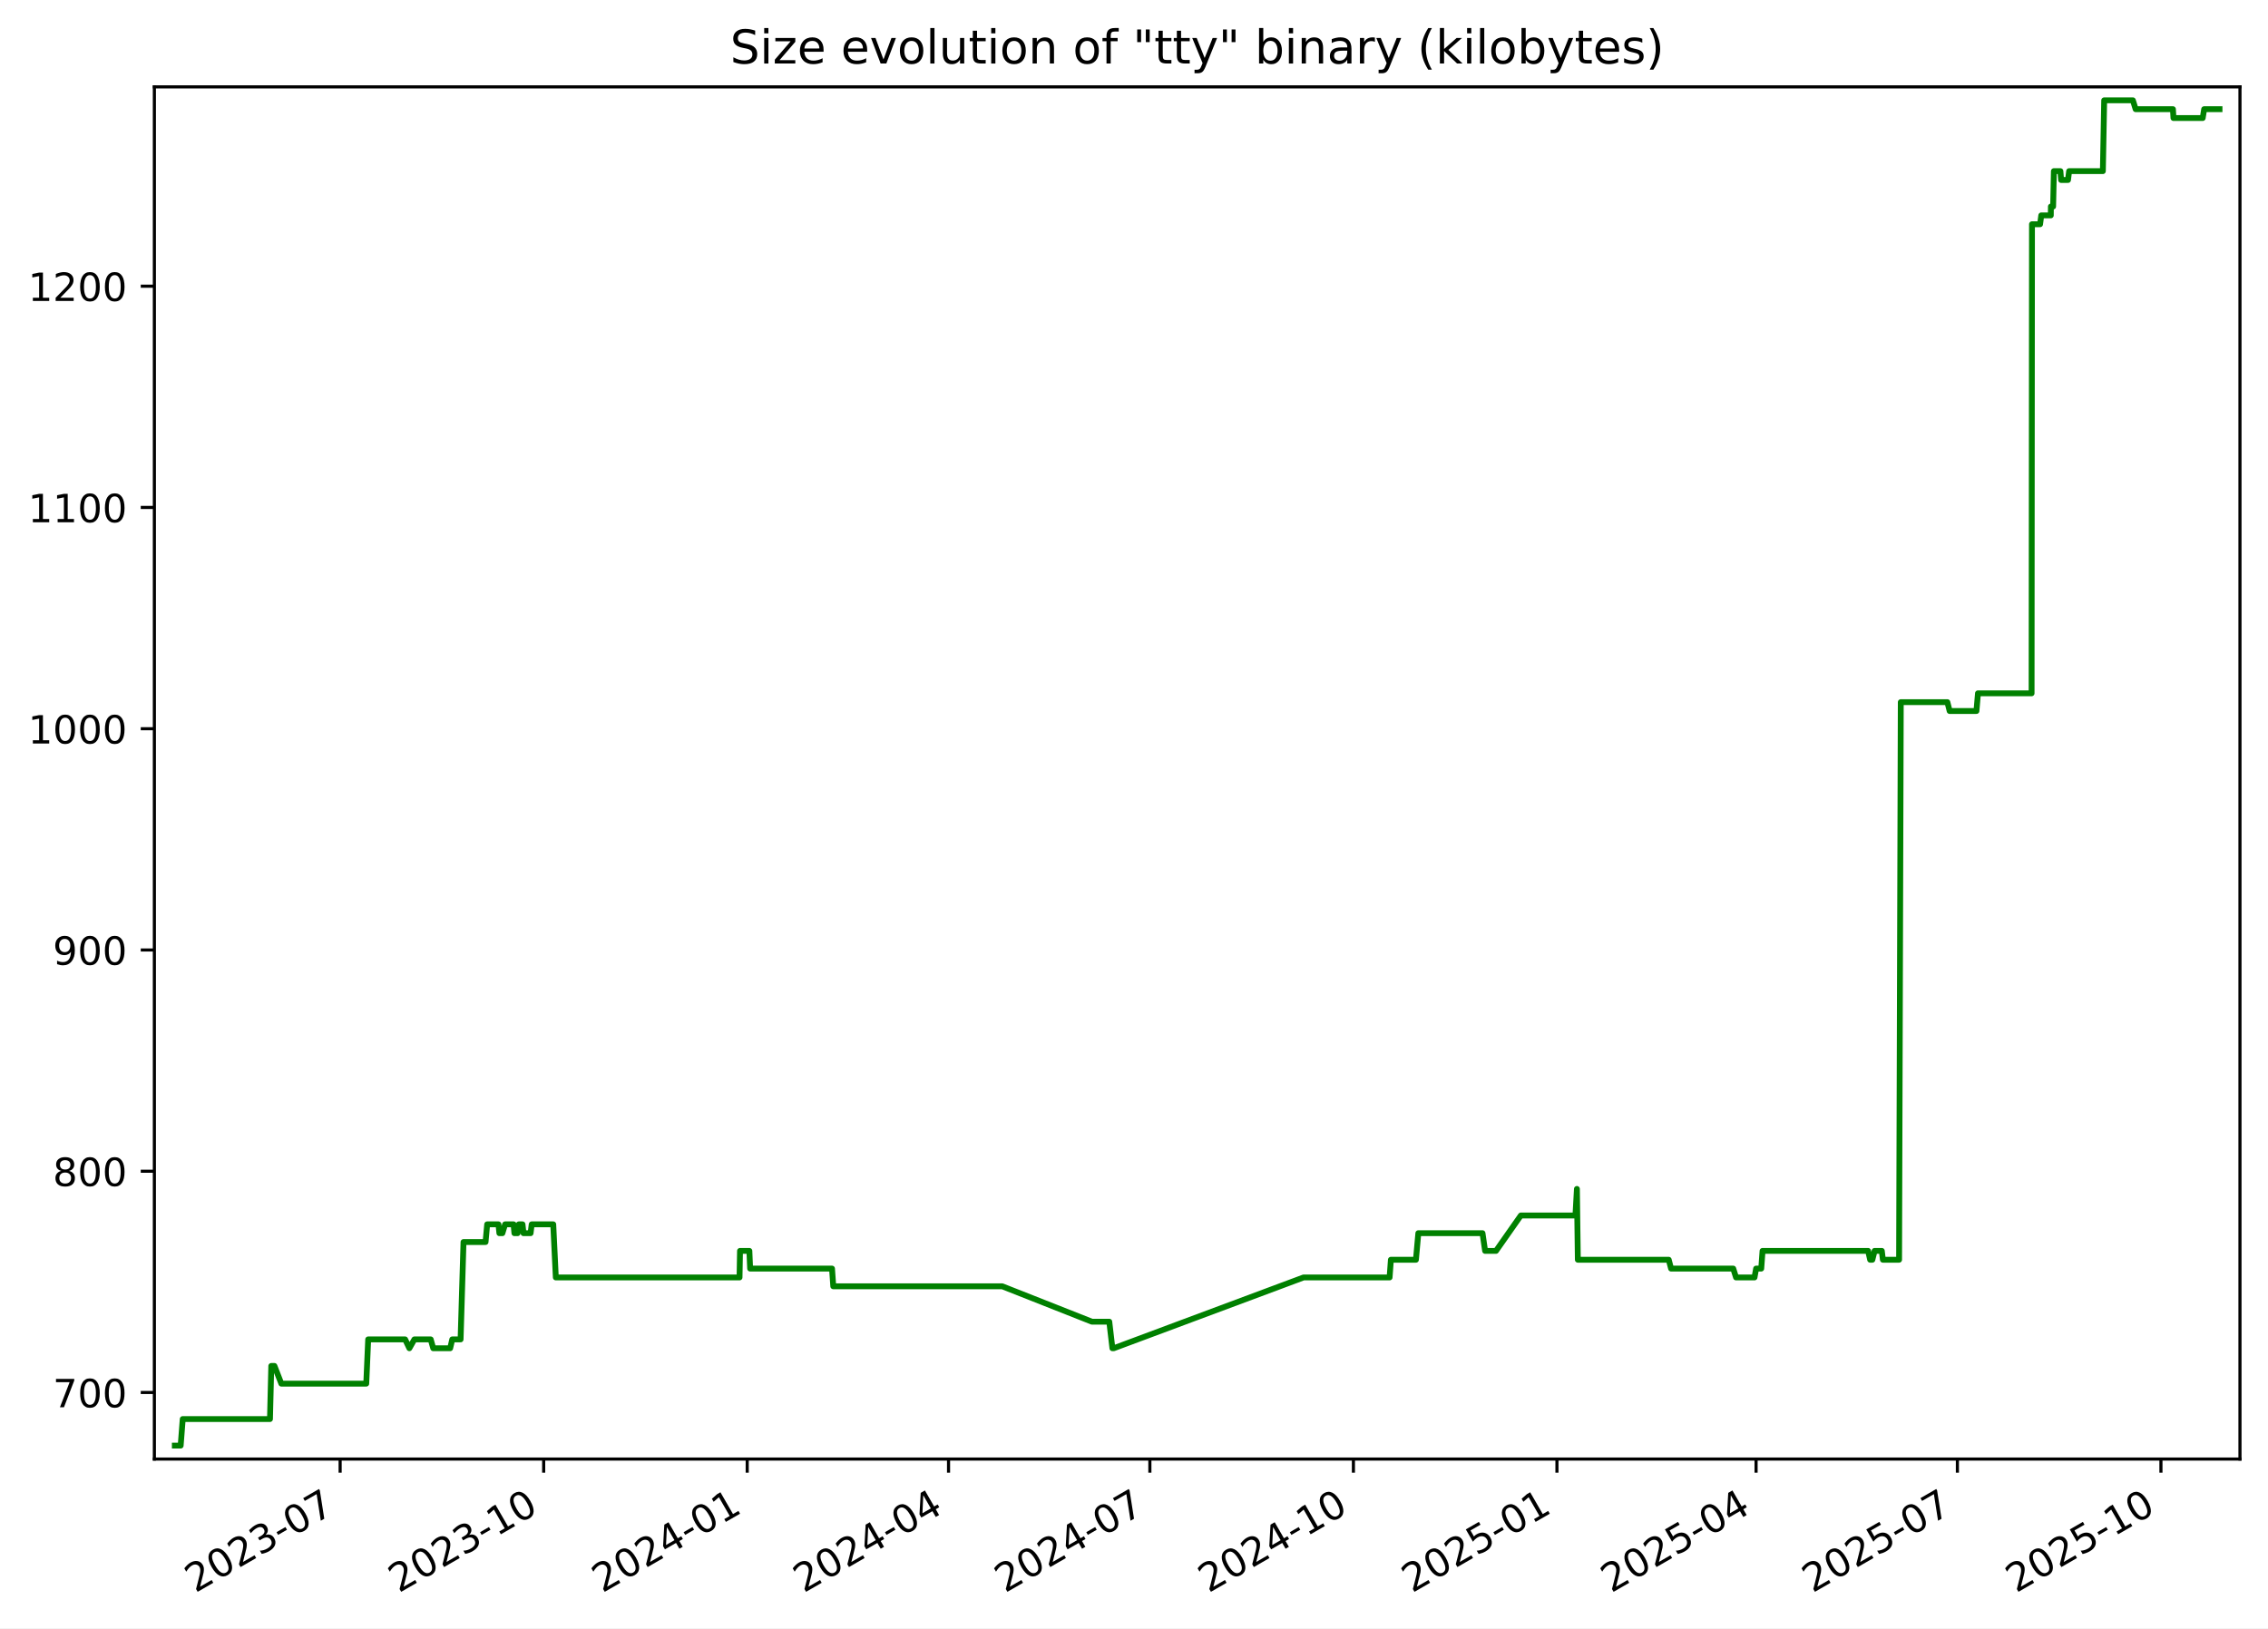
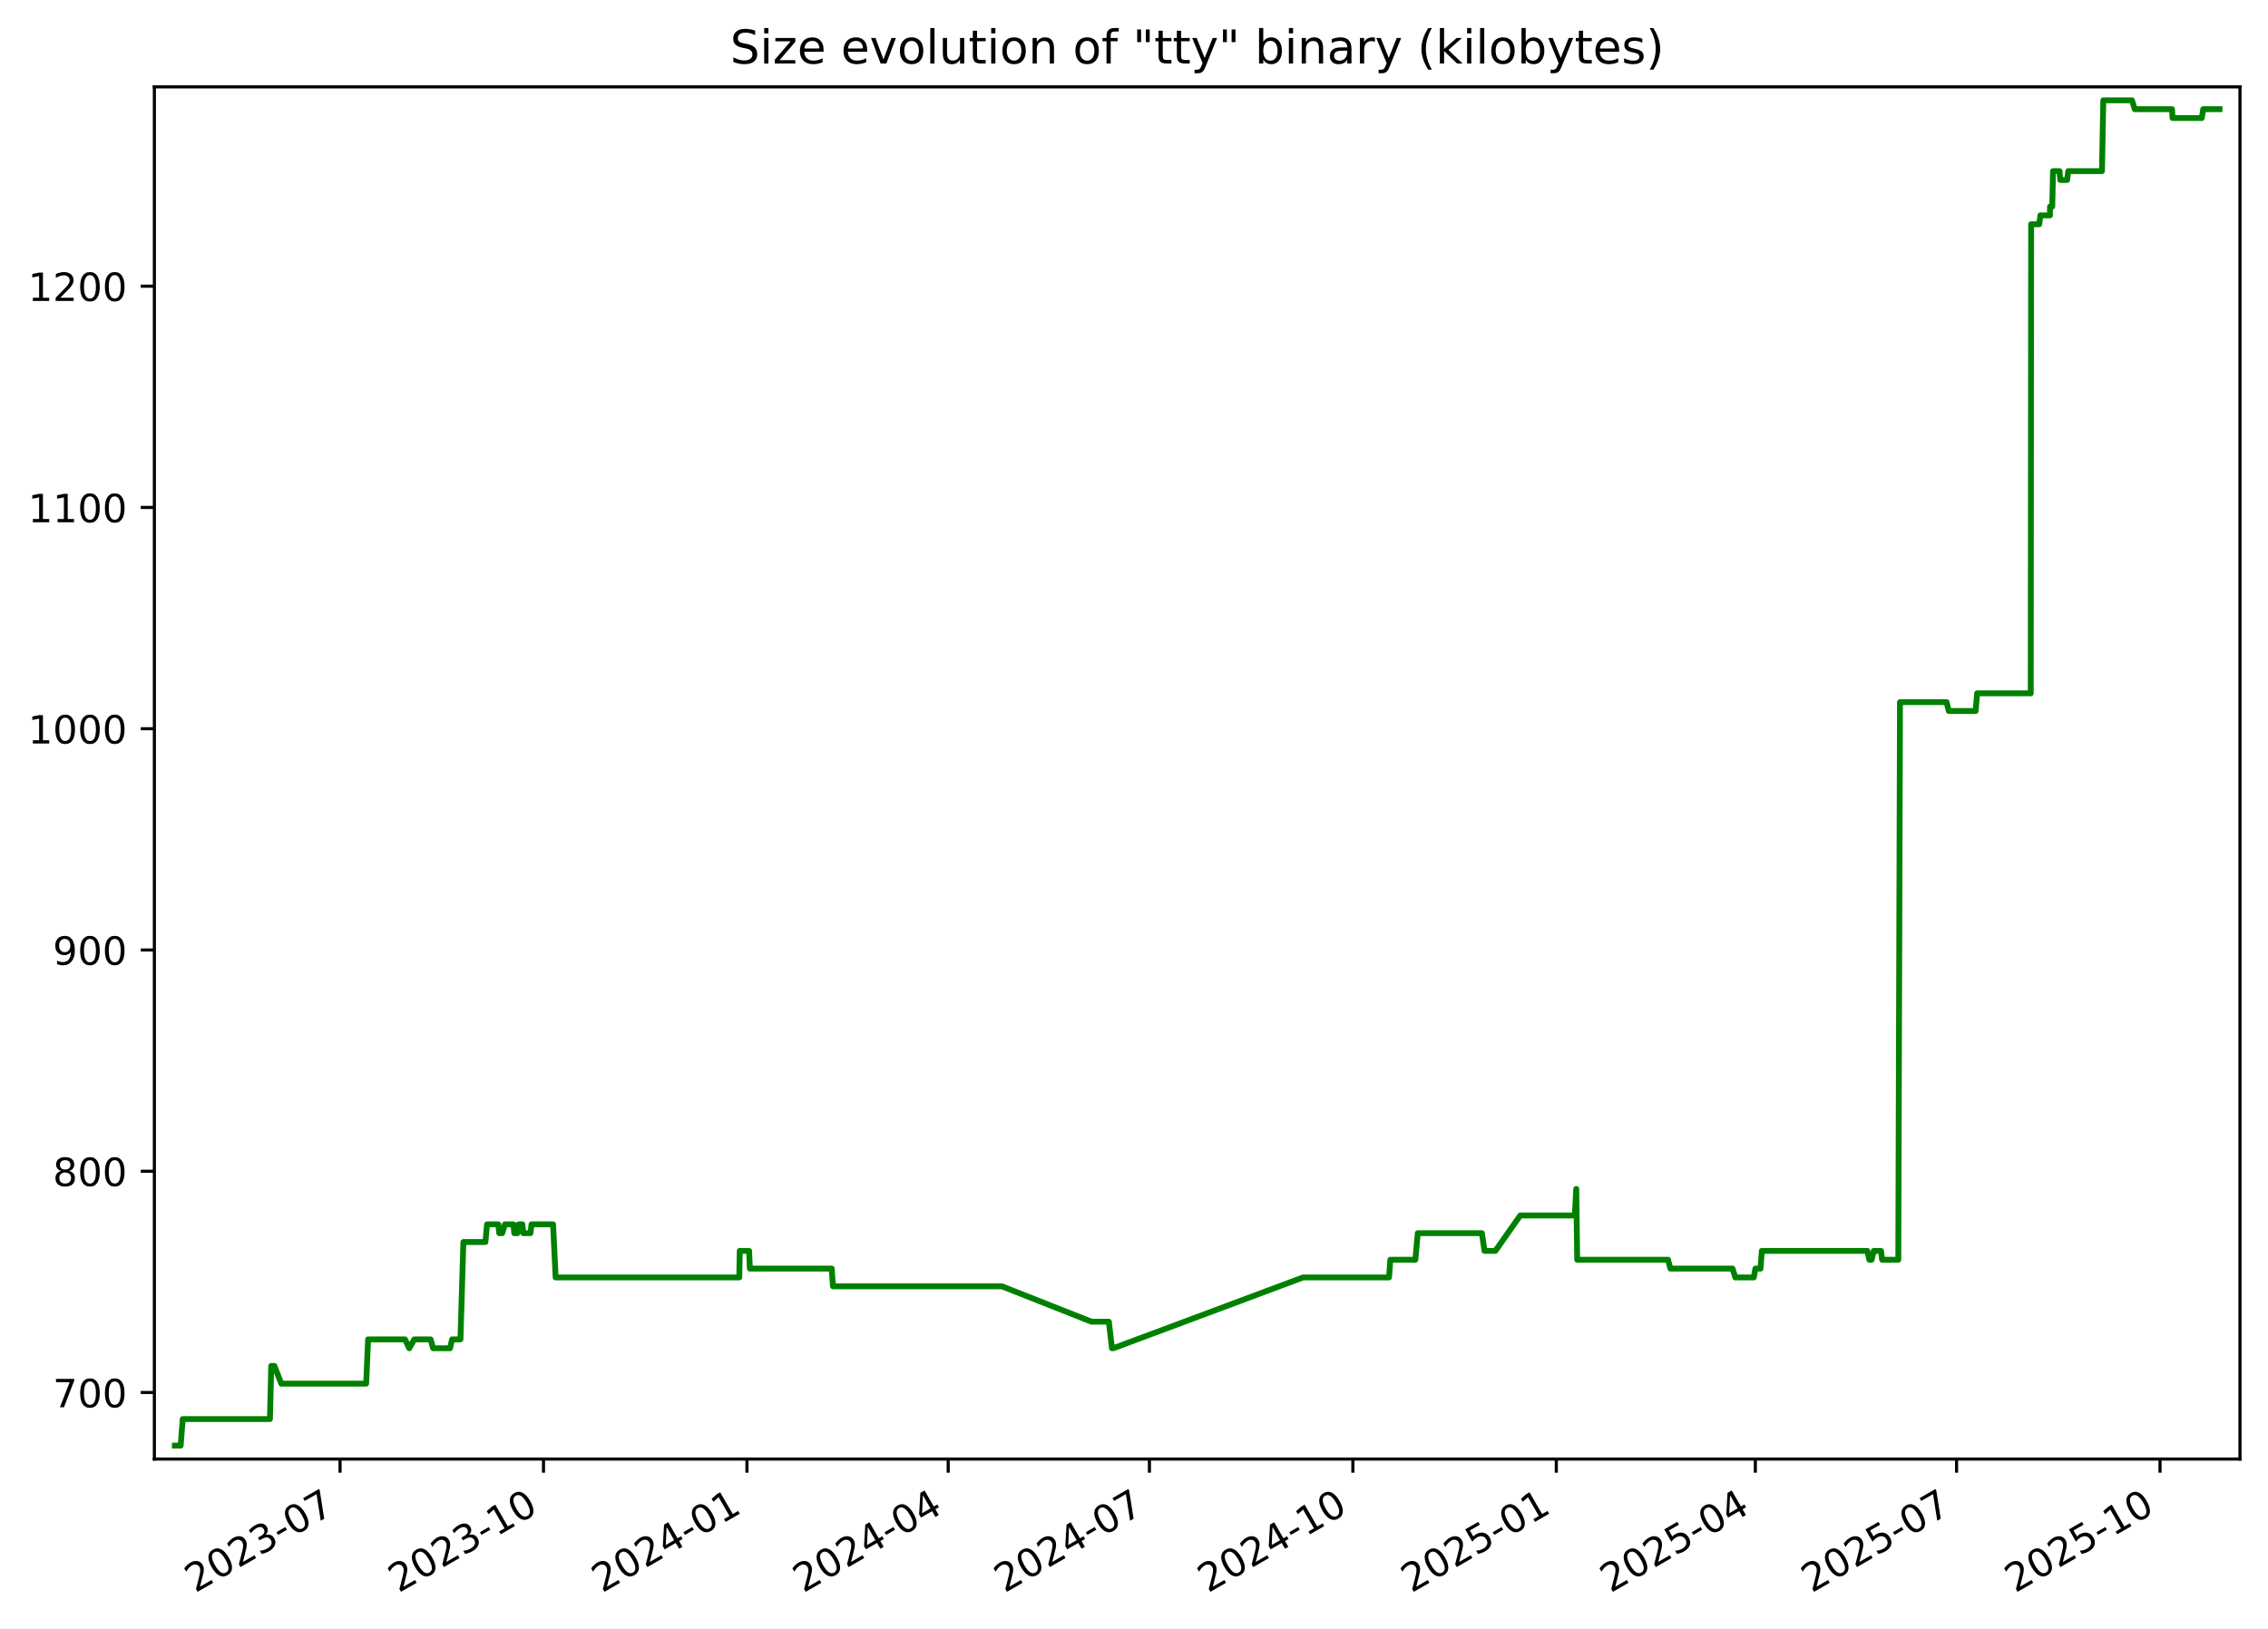
<svg xmlns="http://www.w3.org/2000/svg" xmlns:xlink="http://www.w3.org/1999/xlink" width="582.53pt" height="418.303pt" viewBox="0 0 582.53 418.303" version="1.1">
  <defs>
    <style type="text/css">*{stroke-linejoin: round; stroke-linecap: butt}</style>
  </defs>
  <g id="figure_1">
    <g id="patch_1">
      <path d="M -0 418.303  L 582.53 418.303  L 582.53 0  L -0 0  z " style="fill: #ffffff" />
    </g>
    <g id="axes_1">
      <g id="patch_2">
        <path d="M 39.65 374.83  L 575.33 374.83  L 575.33 22.318  L 39.65 22.318  z " style="fill: #ffffff" />
      </g>
      <g id="matplotlib.axis_1">
        <g id="xtick_1">
          <g id="line2d_1">
            <defs>
-               <path id="mde016111ce" d="M 0 0  L 0 3.5  " style="stroke: #000000; stroke-width: 0.8" />
+               <path id="md9041d4bd1" d="M 0 0  L 0 3.5  " style="stroke: #000000; stroke-width: 0.8" />
            </defs>
            <g>
-               <use xlink:href="#mde016111ce" x="87.362" y="374.83" style="stroke: #000000; stroke-width: 0.8" />
+               <use xlink:href="#md9041d4bd1" x="87.342" y="374.83" style="stroke: #000000; stroke-width: 0.8" />
            </g>
          </g>
          <g id="text_1">
-             <g transform="translate(50.13691 409.302) rotate(-30) scale(0.1 -0.1)">
+             <g transform="translate(50.11741 409.302) rotate(-30) scale(0.1 -0.1)">
              <defs>
                <path id="DejaVuSans-32" d="M 1228 531  L 3431 531  L 3431 0  L 469 0  L 469 531  Q 828 903 1448 1529  Q 2069 2156 2228 2338  Q 2531 2678 2651 2914  Q 2772 3150 2772 3378  Q 2772 3750 2511 3984  Q 2250 4219 1831 4219  Q 1534 4219 1204 4116  Q 875 4013 500 3803  L 500 4441  Q 881 4594 1212 4672  Q 1544 4750 1819 4750  Q 2544 4750 2975 4387  Q 3406 4025 3406 3419  Q 3406 3131 3298 2873  Q 3191 2616 2906 2266  Q 2828 2175 2409 1742  Q 1991 1309 1228 531  z " transform="scale(0.015625)" />
                <path id="DejaVuSans-30" d="M 2034 4250  Q 1547 4250 1301 3770  Q 1056 3291 1056 2328  Q 1056 1369 1301 889  Q 1547 409 2034 409  Q 2525 409 2770 889  Q 3016 1369 3016 2328  Q 3016 3291 2770 3770  Q 2525 4250 2034 4250  z M 2034 4750  Q 2819 4750 3233 4129  Q 3647 3509 3647 2328  Q 3647 1150 3233 529  Q 2819 -91 2034 -91  Q 1250 -91 836 529  Q 422 1150 422 2328  Q 422 3509 836 4129  Q 1250 4750 2034 4750  z " transform="scale(0.015625)" />
                <path id="DejaVuSans-33" d="M 2597 2516  Q 3050 2419 3304 2112  Q 3559 1806 3559 1356  Q 3559 666 3084 287  Q 2609 -91 1734 -91  Q 1441 -91 1130 -33  Q 819 25 488 141  L 488 750  Q 750 597 1062 519  Q 1375 441 1716 441  Q 2309 441 2620 675  Q 2931 909 2931 1356  Q 2931 1769 2642 2001  Q 2353 2234 1838 2234  L 1294 2234  L 1294 2753  L 1863 2753  Q 2328 2753 2575 2939  Q 2822 3125 2822 3475  Q 2822 3834 2567 4026  Q 2313 4219 1838 4219  Q 1578 4219 1281 4162  Q 984 4106 628 3988  L 628 4550  Q 988 4650 1302 4700  Q 1616 4750 1894 4750  Q 2613 4750 3031 4423  Q 3450 4097 3450 3541  Q 3450 3153 3228 2886  Q 3006 2619 2597 2516  z " transform="scale(0.015625)" />
                <path id="DejaVuSans-2d" d="M 313 2009  L 1997 2009  L 1997 1497  L 313 1497  L 313 2009  z " transform="scale(0.015625)" />
                <path id="DejaVuSans-37" d="M 525 4666  L 3525 4666  L 3525 4397  L 1831 0  L 1172 0  L 2766 4134  L 525 4134  L 525 4666  z " transform="scale(0.015625)" />
              </defs>
              <use xlink:href="#DejaVuSans-32" />
              <use xlink:href="#DejaVuSans-30" x="63.623" />
              <use xlink:href="#DejaVuSans-32" x="127.246" />
              <use xlink:href="#DejaVuSans-33" x="190.869" />
              <use xlink:href="#DejaVuSans-2d" x="254.492" />
              <use xlink:href="#DejaVuSans-30" x="290.576" />
              <use xlink:href="#DejaVuSans-37" x="354.199" />
            </g>
          </g>
        </g>
        <g id="xtick_2">
          <g id="line2d_2">
            <g>
-               <use xlink:href="#mde016111ce" x="139.641" y="374.83" style="stroke: #000000; stroke-width: 0.8" />
+               <use xlink:href="#md9041d4bd1" x="139.597" y="374.83" style="stroke: #000000; stroke-width: 0.8" />
            </g>
          </g>
          <g id="text_2">
-             <g transform="translate(102.4159 409.302) rotate(-30) scale(0.1 -0.1)">
+             <g transform="translate(102.3724 409.302) rotate(-30) scale(0.1 -0.1)">
              <defs>
                <path id="DejaVuSans-31" d="M 794 531  L 1825 531  L 1825 4091  L 703 3866  L 703 4441  L 1819 4666  L 2450 4666  L 2450 531  L 3481 531  L 3481 0  L 794 0  L 794 531  z " transform="scale(0.015625)" />
              </defs>
              <use xlink:href="#DejaVuSans-32" />
              <use xlink:href="#DejaVuSans-30" x="63.623" />
              <use xlink:href="#DejaVuSans-32" x="127.246" />
              <use xlink:href="#DejaVuSans-33" x="190.869" />
              <use xlink:href="#DejaVuSans-2d" x="254.492" />
              <use xlink:href="#DejaVuSans-31" x="290.576" />
              <use xlink:href="#DejaVuSans-30" x="354.199" />
            </g>
          </g>
        </g>
        <g id="xtick_3">
          <g id="line2d_3">
            <g>
-               <use xlink:href="#mde016111ce" x="191.92" y="374.83" style="stroke: #000000; stroke-width: 0.8" />
+               <use xlink:href="#md9041d4bd1" x="191.852" y="374.83" style="stroke: #000000; stroke-width: 0.8" />
            </g>
          </g>
          <g id="text_3">
-             <g transform="translate(154.6949 409.302) rotate(-30) scale(0.1 -0.1)">
+             <g transform="translate(154.6274 409.302) rotate(-30) scale(0.1 -0.1)">
              <defs>
                <path id="DejaVuSans-34" d="M 2419 4116  L 825 1625  L 2419 1625  L 2419 4116  z M 2253 4666  L 3047 4666  L 3047 1625  L 3713 1625  L 3713 1100  L 3047 1100  L 3047 0  L 2419 0  L 2419 1100  L 313 1100  L 313 1709  L 2253 4666  z " transform="scale(0.015625)" />
              </defs>
              <use xlink:href="#DejaVuSans-32" />
              <use xlink:href="#DejaVuSans-30" x="63.623" />
              <use xlink:href="#DejaVuSans-32" x="127.246" />
              <use xlink:href="#DejaVuSans-34" x="190.869" />
              <use xlink:href="#DejaVuSans-2d" x="254.492" />
              <use xlink:href="#DejaVuSans-30" x="290.576" />
              <use xlink:href="#DejaVuSans-31" x="354.199" />
            </g>
          </g>
        </g>
        <g id="xtick_4">
          <g id="line2d_4">
            <g>
-               <use xlink:href="#mde016111ce" x="243.63" y="374.83" style="stroke: #000000; stroke-width: 0.8" />
+               <use xlink:href="#md9041d4bd1" x="243.539" y="374.83" style="stroke: #000000; stroke-width: 0.8" />
            </g>
          </g>
          <g id="text_4">
-             <g transform="translate(206.4056 409.302) rotate(-30) scale(0.1 -0.1)">
+             <g transform="translate(206.3144 409.302) rotate(-30) scale(0.1 -0.1)">
              <use xlink:href="#DejaVuSans-32" />
              <use xlink:href="#DejaVuSans-30" x="63.623" />
              <use xlink:href="#DejaVuSans-32" x="127.246" />
              <use xlink:href="#DejaVuSans-34" x="190.869" />
              <use xlink:href="#DejaVuSans-2d" x="254.492" />
              <use xlink:href="#DejaVuSans-30" x="290.576" />
              <use xlink:href="#DejaVuSans-34" x="354.199" />
            </g>
          </g>
        </g>
        <g id="xtick_5">
          <g id="line2d_5">
            <g>
-               <use xlink:href="#mde016111ce" x="295.341" y="374.83" style="stroke: #000000; stroke-width: 0.8" />
+               <use xlink:href="#md9041d4bd1" x="295.226" y="374.83" style="stroke: #000000; stroke-width: 0.8" />
            </g>
          </g>
          <g id="text_5">
-             <g transform="translate(258.1164 409.302) rotate(-30) scale(0.1 -0.1)">
+             <g transform="translate(258.0014 409.302) rotate(-30) scale(0.1 -0.1)">
              <use xlink:href="#DejaVuSans-32" />
              <use xlink:href="#DejaVuSans-30" x="63.623" />
              <use xlink:href="#DejaVuSans-32" x="127.246" />
              <use xlink:href="#DejaVuSans-34" x="190.869" />
              <use xlink:href="#DejaVuSans-2d" x="254.492" />
              <use xlink:href="#DejaVuSans-30" x="290.576" />
              <use xlink:href="#DejaVuSans-37" x="354.199" />
            </g>
          </g>
        </g>
        <g id="xtick_6">
          <g id="line2d_6">
            <g>
-               <use xlink:href="#mde016111ce" x="347.62" y="374.83" style="stroke: #000000; stroke-width: 0.8" />
+               <use xlink:href="#md9041d4bd1" x="347.481" y="374.83" style="stroke: #000000; stroke-width: 0.8" />
            </g>
          </g>
          <g id="text_6">
-             <g transform="translate(310.3954 409.302) rotate(-30) scale(0.1 -0.1)">
+             <g transform="translate(310.2563 409.302) rotate(-30) scale(0.1 -0.1)">
              <use xlink:href="#DejaVuSans-32" />
              <use xlink:href="#DejaVuSans-30" x="63.623" />
              <use xlink:href="#DejaVuSans-32" x="127.246" />
              <use xlink:href="#DejaVuSans-34" x="190.869" />
              <use xlink:href="#DejaVuSans-2d" x="254.492" />
              <use xlink:href="#DejaVuSans-31" x="290.576" />
              <use xlink:href="#DejaVuSans-30" x="354.199" />
            </g>
          </g>
        </g>
        <g id="xtick_7">
          <g id="line2d_7">
            <g>
-               <use xlink:href="#mde016111ce" x="399.899" y="374.83" style="stroke: #000000; stroke-width: 0.8" />
+               <use xlink:href="#md9041d4bd1" x="399.736" y="374.83" style="stroke: #000000; stroke-width: 0.8" />
            </g>
          </g>
          <g id="text_7">
-             <g transform="translate(362.6744 409.302) rotate(-30) scale(0.1 -0.1)">
+             <g transform="translate(362.5113 409.302) rotate(-30) scale(0.1 -0.1)">
              <defs>
                <path id="DejaVuSans-35" d="M 691 4666  L 3169 4666  L 3169 4134  L 1269 4134  L 1269 2991  Q 1406 3038 1543 3061  Q 1681 3084 1819 3084  Q 2600 3084 3056 2656  Q 3513 2228 3513 1497  Q 3513 744 3044 326  Q 2575 -91 1722 -91  Q 1428 -91 1123 -41  Q 819 9 494 109  L 494 744  Q 775 591 1075 516  Q 1375 441 1709 441  Q 2250 441 2565 725  Q 2881 1009 2881 1497  Q 2881 1984 2565 2268  Q 2250 2553 1709 2553  Q 1456 2553 1204 2497  Q 953 2441 691 2322  L 691 4666  z " transform="scale(0.015625)" />
              </defs>
              <use xlink:href="#DejaVuSans-32" />
              <use xlink:href="#DejaVuSans-30" x="63.623" />
              <use xlink:href="#DejaVuSans-32" x="127.246" />
              <use xlink:href="#DejaVuSans-35" x="190.869" />
              <use xlink:href="#DejaVuSans-2d" x="254.492" />
              <use xlink:href="#DejaVuSans-30" x="290.576" />
              <use xlink:href="#DejaVuSans-31" x="354.199" />
            </g>
          </g>
        </g>
        <g id="xtick_8">
          <g id="line2d_8">
            <g>
-               <use xlink:href="#mde016111ce" x="451.042" y="374.83" style="stroke: #000000; stroke-width: 0.8" />
+               <use xlink:href="#md9041d4bd1" x="450.855" y="374.83" style="stroke: #000000; stroke-width: 0.8" />
            </g>
          </g>
          <g id="text_8">
-             <g transform="translate(413.8168 409.302) rotate(-30) scale(0.1 -0.1)">
+             <g transform="translate(413.6303 409.302) rotate(-30) scale(0.1 -0.1)">
              <use xlink:href="#DejaVuSans-32" />
              <use xlink:href="#DejaVuSans-30" x="63.623" />
              <use xlink:href="#DejaVuSans-32" x="127.246" />
              <use xlink:href="#DejaVuSans-35" x="190.869" />
              <use xlink:href="#DejaVuSans-2d" x="254.492" />
              <use xlink:href="#DejaVuSans-30" x="290.576" />
              <use xlink:href="#DejaVuSans-34" x="354.199" />
            </g>
          </g>
        </g>
        <g id="xtick_9">
          <g id="line2d_9">
            <g>
-               <use xlink:href="#mde016111ce" x="502.752" y="374.83" style="stroke: #000000; stroke-width: 0.8" />
+               <use xlink:href="#md9041d4bd1" x="502.542" y="374.83" style="stroke: #000000; stroke-width: 0.8" />
            </g>
          </g>
          <g id="text_9">
-             <g transform="translate(465.5276 409.302) rotate(-30) scale(0.1 -0.1)">
+             <g transform="translate(465.3173 409.302) rotate(-30) scale(0.1 -0.1)">
              <use xlink:href="#DejaVuSans-32" />
              <use xlink:href="#DejaVuSans-30" x="63.623" />
              <use xlink:href="#DejaVuSans-32" x="127.246" />
              <use xlink:href="#DejaVuSans-35" x="190.869" />
              <use xlink:href="#DejaVuSans-2d" x="254.492" />
              <use xlink:href="#DejaVuSans-30" x="290.576" />
              <use xlink:href="#DejaVuSans-37" x="354.199" />
            </g>
          </g>
        </g>
        <g id="xtick_10">
          <g id="line2d_10">
            <g>
-               <use xlink:href="#mde016111ce" x="555.031" y="374.83" style="stroke: #000000; stroke-width: 0.8" />
+               <use xlink:href="#md9041d4bd1" x="554.797" y="374.83" style="stroke: #000000; stroke-width: 0.8" />
            </g>
          </g>
          <g id="text_10">
-             <g transform="translate(517.8066 409.302) rotate(-30) scale(0.1 -0.1)">
+             <g transform="translate(517.5723 409.302) rotate(-30) scale(0.1 -0.1)">
              <use xlink:href="#DejaVuSans-32" />
              <use xlink:href="#DejaVuSans-30" x="63.623" />
              <use xlink:href="#DejaVuSans-32" x="127.246" />
              <use xlink:href="#DejaVuSans-35" x="190.869" />
              <use xlink:href="#DejaVuSans-2d" x="254.492" />
              <use xlink:href="#DejaVuSans-31" x="290.576" />
              <use xlink:href="#DejaVuSans-30" x="354.199" />
            </g>
          </g>
        </g>
      </g>
      <g id="matplotlib.axis_2">
        <g id="ytick_1">
          <g id="line2d_11">
            <defs>
-               <path id="m640ba8f85a" d="M 0 0  L -3.5 0  " style="stroke: #000000; stroke-width: 0.8" />
+               <path id="m35e5233eed" d="M 0 0  L -3.5 0  " style="stroke: #000000; stroke-width: 0.8" />
            </defs>
            <g>
-               <use xlink:href="#m640ba8f85a" x="39.65" y="357.732" style="stroke: #000000; stroke-width: 0.8" />
+               <use xlink:href="#m35e5233eed" x="39.65" y="357.732" style="stroke: #000000; stroke-width: 0.8" />
            </g>
          </g>
          <g id="text_11">
            <g transform="translate(13.5625 361.5312) scale(0.1 -0.1)">
              <use xlink:href="#DejaVuSans-37" />
              <use xlink:href="#DejaVuSans-30" x="63.623" />
              <use xlink:href="#DejaVuSans-30" x="127.246" />
            </g>
          </g>
        </g>
        <g id="ytick_2">
          <g id="line2d_12">
            <g>
-               <use xlink:href="#m640ba8f85a" x="39.65" y="300.89" style="stroke: #000000; stroke-width: 0.8" />
+               <use xlink:href="#m35e5233eed" x="39.65" y="300.89" style="stroke: #000000; stroke-width: 0.8" />
            </g>
          </g>
          <g id="text_12">
            <g transform="translate(13.5625 304.6891) scale(0.1 -0.1)">
              <defs>
                <path id="DejaVuSans-38" d="M 2034 2216  Q 1584 2216 1326 1975  Q 1069 1734 1069 1313  Q 1069 891 1326 650  Q 1584 409 2034 409  Q 2484 409 2743 651  Q 3003 894 3003 1313  Q 3003 1734 2745 1975  Q 2488 2216 2034 2216  z M 1403 2484  Q 997 2584 770 2862  Q 544 3141 544 3541  Q 544 4100 942 4425  Q 1341 4750 2034 4750  Q 2731 4750 3128 4425  Q 3525 4100 3525 3541  Q 3525 3141 3298 2862  Q 3072 2584 2669 2484  Q 3125 2378 3379 2068  Q 3634 1759 3634 1313  Q 3634 634 3220 271  Q 2806 -91 2034 -91  Q 1263 -91 848 271  Q 434 634 434 1313  Q 434 1759 690 2068  Q 947 2378 1403 2484  z M 1172 3481  Q 1172 3119 1398 2916  Q 1625 2713 2034 2713  Q 2441 2713 2670 2916  Q 2900 3119 2900 3481  Q 2900 3844 2670 4047  Q 2441 4250 2034 4250  Q 1625 4250 1398 4047  Q 1172 3844 1172 3481  z " transform="scale(0.015625)" />
              </defs>
              <use xlink:href="#DejaVuSans-38" />
              <use xlink:href="#DejaVuSans-30" x="63.623" />
              <use xlink:href="#DejaVuSans-30" x="127.246" />
            </g>
          </g>
        </g>
        <g id="ytick_3">
          <g id="line2d_13">
            <g>
-               <use xlink:href="#m640ba8f85a" x="39.65" y="244.048" style="stroke: #000000; stroke-width: 0.8" />
+               <use xlink:href="#m35e5233eed" x="39.65" y="244.048" style="stroke: #000000; stroke-width: 0.8" />
            </g>
          </g>
          <g id="text_13">
            <g transform="translate(13.5625 247.847) scale(0.1 -0.1)">
              <defs>
                <path id="DejaVuSans-39" d="M 703 97  L 703 672  Q 941 559 1184 500  Q 1428 441 1663 441  Q 2288 441 2617 861  Q 2947 1281 2994 2138  Q 2813 1869 2534 1725  Q 2256 1581 1919 1581  Q 1219 1581 811 2004  Q 403 2428 403 3163  Q 403 3881 828 4315  Q 1253 4750 1959 4750  Q 2769 4750 3195 4129  Q 3622 3509 3622 2328  Q 3622 1225 3098 567  Q 2575 -91 1691 -91  Q 1453 -91 1209 -44  Q 966 3 703 97  z M 1959 2075  Q 2384 2075 2632 2365  Q 2881 2656 2881 3163  Q 2881 3666 2632 3958  Q 2384 4250 1959 4250  Q 1534 4250 1286 3958  Q 1038 3666 1038 3163  Q 1038 2656 1286 2365  Q 1534 2075 1959 2075  z " transform="scale(0.015625)" />
              </defs>
              <use xlink:href="#DejaVuSans-39" />
              <use xlink:href="#DejaVuSans-30" x="63.623" />
              <use xlink:href="#DejaVuSans-30" x="127.246" />
            </g>
          </g>
        </g>
        <g id="ytick_4">
          <g id="line2d_14">
            <g>
-               <use xlink:href="#m640ba8f85a" x="39.65" y="187.206" style="stroke: #000000; stroke-width: 0.8" />
+               <use xlink:href="#m35e5233eed" x="39.65" y="187.206" style="stroke: #000000; stroke-width: 0.8" />
            </g>
          </g>
          <g id="text_14">
            <g transform="translate(7.2 191.0049) scale(0.1 -0.1)">
              <use xlink:href="#DejaVuSans-31" />
              <use xlink:href="#DejaVuSans-30" x="63.623" />
              <use xlink:href="#DejaVuSans-30" x="127.246" />
              <use xlink:href="#DejaVuSans-30" x="190.869" />
            </g>
          </g>
        </g>
        <g id="ytick_5">
          <g id="line2d_15">
            <g>
-               <use xlink:href="#m640ba8f85a" x="39.65" y="130.364" style="stroke: #000000; stroke-width: 0.8" />
+               <use xlink:href="#m35e5233eed" x="39.65" y="130.364" style="stroke: #000000; stroke-width: 0.8" />
            </g>
          </g>
          <g id="text_15">
            <g transform="translate(7.2 134.1628) scale(0.1 -0.1)">
              <use xlink:href="#DejaVuSans-31" />
              <use xlink:href="#DejaVuSans-31" x="63.623" />
              <use xlink:href="#DejaVuSans-30" x="127.246" />
              <use xlink:href="#DejaVuSans-30" x="190.869" />
            </g>
          </g>
        </g>
        <g id="ytick_6">
          <g id="line2d_16">
            <g>
-               <use xlink:href="#m640ba8f85a" x="39.65" y="73.521" style="stroke: #000000; stroke-width: 0.8" />
+               <use xlink:href="#m35e5233eed" x="39.65" y="73.521" style="stroke: #000000; stroke-width: 0.8" />
            </g>
          </g>
          <g id="text_16">
            <g transform="translate(7.2 77.32071) scale(0.1 -0.1)">
              <use xlink:href="#DejaVuSans-31" />
              <use xlink:href="#DejaVuSans-32" x="63.623" />
              <use xlink:href="#DejaVuSans-30" x="127.246" />
              <use xlink:href="#DejaVuSans-30" x="190.869" />
            </g>
          </g>
        </g>
      </g>
      <g id="line2d_17">
-         <path d="M 44.902 371.374  L 46.406 371.374  L 46.932 364.553  L 69.344 364.553  L 69.677 350.911  L 70.489 350.911  L 72.26 355.458  L 94.073 355.458  L 94.567 344.09  L 104.057 344.09  L 105.146 346.364  L 106.434 344.09  L 110.631 344.09  L 111.274 346.364  L 115.626 346.364  L 116.159 344.09  L 118.302 344.09  L 119.05 319.079  L 124.713 319.079  L 125.13 314.532  L 128.029 314.532  L 128.263 316.806  L 129.038 316.806  L 129.733 314.532  L 131.921 314.532  L 132.124 316.806  L 132.944 316.806  L 133.263 314.532  L 134.203 314.532  L 134.457 316.806  L 136.282 316.806  L 136.563 314.532  L 142.101 314.532  L 142.76 328.174  L 189.948 328.174  L 190.07 321.353  L 192.474 321.353  L 192.67 325.9  L 213.704 325.9  L 214.023 330.448  L 257.428 330.448  L 280.46 339.543  L 284.917 339.543  L 285.717 346.364  L 286.063 346.364  L 334.826 328.174  L 356.915 328.174  L 357.246 323.627  L 363.678 323.627  L 364.293 316.806  L 380.779 316.806  L 381.446 321.353  L 384.243 321.353  L 390.626 312.258  L 404.647 312.258  L 405.026 305.437  L 405.264 323.627  L 428.612 323.627  L 429.209 325.9  L 445.179 325.9  L 445.897 328.174  L 450.642 328.174  L 451.051 325.9  L 452.371 325.9  L 452.705 321.353  L 479.818 321.353  L 480.341 323.627  L 480.91 323.627  L 481.485 321.353  L 483.34 321.353  L 483.613 323.627  L 487.779 323.627  L 488.211 180.385  L 500.179 180.385  L 500.76 182.658  L 507.646 182.658  L 508.037 178.111  L 521.81 178.111  L 521.911 57.606  L 523.992 57.606  L 524.292 55.332  L 526.747 55.332  L 526.766 53.058  L 527.34 53.058  L 527.535 43.964  L 529.211 43.964  L 529.387 46.237  L 531.164 46.237  L 531.447 43.964  L 540.116 43.964  L 540.454 25.774  L 547.828 25.774  L 548.533 28.048  L 558.115 28.048  L 558.248 30.321  L 565.762 30.321  L 566.13 28.048  L 570.078 28.048  L 570.078 28.048  " clip-path="url(#p82b3f98c50)" style="fill: none; stroke: #008000; stroke-width: 1.5; stroke-linecap: square" />
+         <path d="M 44.902 371.374  L 46.405 371.374  L 46.931 364.553  L 69.333 364.553  L 69.665 350.911  L 70.477 350.911  L 72.248 355.458  L 94.05 355.458  L 94.545 344.09  L 104.029 344.09  L 105.118 346.364  L 106.406 344.09  L 110.601 344.09  L 111.244 346.364  L 115.594 346.364  L 116.126 344.09  L 118.268 344.09  L 119.016 319.079  L 124.676 319.079  L 125.093 314.532  L 127.99 314.532  L 128.225 316.806  L 129 316.806  L 129.694 314.532  L 131.881 314.532  L 132.083 316.806  L 132.903 316.806  L 133.223 314.532  L 134.162 314.532  L 134.416 316.806  L 136.24 316.806  L 136.521 314.532  L 142.057 314.532  L 142.715 328.174  L 189.881 328.174  L 190.004 321.353  L 192.406 321.353  L 192.603 325.9  L 213.626 325.9  L 213.945 330.448  L 257.331 330.448  L 280.351 339.543  L 284.807 339.543  L 285.607 346.364  L 285.953 346.364  L 334.693 328.174  L 356.771 328.174  L 357.102 323.627  L 363.532 323.627  L 364.146 316.806  L 380.624 316.806  L 381.291 321.353  L 384.088 321.353  L 390.467 312.258  L 404.482 312.258  L 404.861 305.437  L 405.099 323.627  L 428.436 323.627  L 429.032 325.9  L 444.995 325.9  L 445.713 328.174  L 450.455 328.174  L 450.865 325.9  L 452.184 325.9  L 452.518 321.353  L 479.618 321.353  L 480.141 323.627  L 480.71 323.627  L 481.285 321.353  L 483.139 321.353  L 483.412 323.627  L 487.576 323.627  L 488.007 180.385  L 499.97 180.385  L 500.55 182.658  L 507.434 182.658  L 507.824 178.111  L 521.591 178.111  L 521.692 57.606  L 523.772 57.606  L 524.071 55.332  L 526.525 55.332  L 526.544 53.058  L 527.119 53.058  L 527.313 43.964  L 528.989 43.964  L 529.164 46.237  L 530.941 46.237  L 531.223 43.964  L 539.889 43.964  L 540.226 25.774  L 547.597 25.774  L 548.302 28.048  L 557.88 28.048  L 558.013 30.321  L 565.522 30.321  L 565.89 28.048  L 570.078 28.048  L 570.078 28.048  " clip-path="url(#pb8f16b9e69)" style="fill: none; stroke: #008000; stroke-width: 1.5; stroke-linecap: square" />
      </g>
      <g id="patch_3">
        <path d="M 39.65 374.83  L 39.65 22.318  " style="fill: none; stroke: #000000; stroke-width: 0.8; stroke-linejoin: miter; stroke-linecap: square" />
      </g>
      <g id="patch_4">
        <path d="M 575.33 374.83  L 575.33 22.318  " style="fill: none; stroke: #000000; stroke-width: 0.8; stroke-linejoin: miter; stroke-linecap: square" />
      </g>
      <g id="patch_5">
        <path d="M 39.65 374.83  L 575.33 374.83  " style="fill: none; stroke: #000000; stroke-width: 0.8; stroke-linejoin: miter; stroke-linecap: square" />
      </g>
      <g id="patch_6">
        <path d="M 39.65 22.318  L 575.33 22.318  " style="fill: none; stroke: #000000; stroke-width: 0.8; stroke-linejoin: miter; stroke-linecap: square" />
      </g>
      <g id="text_17">
        <g transform="translate(187.5387 16.31812) scale(0.12 -0.12)">
          <defs>
            <path id="DejaVuSans-53" d="M 3425 4513  L 3425 3897  Q 3066 4069 2747 4153  Q 2428 4238 2131 4238  Q 1616 4238 1336 4038  Q 1056 3838 1056 3469  Q 1056 3159 1242 3001  Q 1428 2844 1947 2747  L 2328 2669  Q 3034 2534 3370 2195  Q 3706 1856 3706 1288  Q 3706 609 3251 259  Q 2797 -91 1919 -91  Q 1588 -91 1214 -16  Q 841 59 441 206  L 441 856  Q 825 641 1194 531  Q 1563 422 1919 422  Q 2459 422 2753 634  Q 3047 847 3047 1241  Q 3047 1584 2836 1778  Q 2625 1972 2144 2069  L 1759 2144  Q 1053 2284 737 2584  Q 422 2884 422 3419  Q 422 4038 858 4394  Q 1294 4750 2059 4750  Q 2388 4750 2728 4690  Q 3069 4631 3425 4513  z " transform="scale(0.015625)" />
            <path id="DejaVuSans-69" d="M 603 3500  L 1178 3500  L 1178 0  L 603 0  L 603 3500  z M 603 4863  L 1178 4863  L 1178 4134  L 603 4134  L 603 4863  z " transform="scale(0.015625)" />
            <path id="DejaVuSans-7a" d="M 353 3500  L 3084 3500  L 3084 2975  L 922 459  L 3084 459  L 3084 0  L 275 0  L 275 525  L 2438 3041  L 353 3041  L 353 3500  z " transform="scale(0.015625)" />
            <path id="DejaVuSans-65" d="M 3597 1894  L 3597 1613  L 953 1613  Q 991 1019 1311 708  Q 1631 397 2203 397  Q 2534 397 2845 478  Q 3156 559 3463 722  L 3463 178  Q 3153 47 2828 -22  Q 2503 -91 2169 -91  Q 1331 -91 842 396  Q 353 884 353 1716  Q 353 2575 817 3079  Q 1281 3584 2069 3584  Q 2775 3584 3186 3129  Q 3597 2675 3597 1894  z M 3022 2063  Q 3016 2534 2758 2815  Q 2500 3097 2075 3097  Q 1594 3097 1305 2825  Q 1016 2553 972 2059  L 3022 2063  z " transform="scale(0.015625)" />
            <path id="DejaVuSans-20" transform="scale(0.015625)" />
            <path id="DejaVuSans-76" d="M 191 3500  L 800 3500  L 1894 563  L 2988 3500  L 3597 3500  L 2284 0  L 1503 0  L 191 3500  z " transform="scale(0.015625)" />
            <path id="DejaVuSans-6f" d="M 1959 3097  Q 1497 3097 1228 2736  Q 959 2375 959 1747  Q 959 1119 1226 758  Q 1494 397 1959 397  Q 2419 397 2687 759  Q 2956 1122 2956 1747  Q 2956 2369 2687 2733  Q 2419 3097 1959 3097  z M 1959 3584  Q 2709 3584 3137 3096  Q 3566 2609 3566 1747  Q 3566 888 3137 398  Q 2709 -91 1959 -91  Q 1206 -91 779 398  Q 353 888 353 1747  Q 353 2609 779 3096  Q 1206 3584 1959 3584  z " transform="scale(0.015625)" />
            <path id="DejaVuSans-6c" d="M 603 4863  L 1178 4863  L 1178 0  L 603 0  L 603 4863  z " transform="scale(0.015625)" />
            <path id="DejaVuSans-75" d="M 544 1381  L 544 3500  L 1119 3500  L 1119 1403  Q 1119 906 1312 657  Q 1506 409 1894 409  Q 2359 409 2629 706  Q 2900 1003 2900 1516  L 2900 3500  L 3475 3500  L 3475 0  L 2900 0  L 2900 538  Q 2691 219 2414 64  Q 2138 -91 1772 -91  Q 1169 -91 856 284  Q 544 659 544 1381  z M 1991 3584  L 1991 3584  z " transform="scale(0.015625)" />
            <path id="DejaVuSans-74" d="M 1172 4494  L 1172 3500  L 2356 3500  L 2356 3053  L 1172 3053  L 1172 1153  Q 1172 725 1289 603  Q 1406 481 1766 481  L 2356 481  L 2356 0  L 1766 0  Q 1100 0 847 248  Q 594 497 594 1153  L 594 3053  L 172 3053  L 172 3500  L 594 3500  L 594 4494  L 1172 4494  z " transform="scale(0.015625)" />
            <path id="DejaVuSans-6e" d="M 3513 2113  L 3513 0  L 2938 0  L 2938 2094  Q 2938 2591 2744 2837  Q 2550 3084 2163 3084  Q 1697 3084 1428 2787  Q 1159 2491 1159 1978  L 1159 0  L 581 0  L 581 3500  L 1159 3500  L 1159 2956  Q 1366 3272 1645 3428  Q 1925 3584 2291 3584  Q 2894 3584 3203 3211  Q 3513 2838 3513 2113  z " transform="scale(0.015625)" />
            <path id="DejaVuSans-66" d="M 2375 4863  L 2375 4384  L 1825 4384  Q 1516 4384 1395 4259  Q 1275 4134 1275 3809  L 1275 3500  L 2222 3500  L 2222 3053  L 1275 3053  L 1275 0  L 697 0  L 697 3053  L 147 3053  L 147 3500  L 697 3500  L 697 3744  Q 697 4328 969 4595  Q 1241 4863 1831 4863  L 2375 4863  z " transform="scale(0.015625)" />
            <path id="DejaVuSans-22" d="M 1147 4666  L 1147 2931  L 616 2931  L 616 4666  L 1147 4666  z M 2328 4666  L 2328 2931  L 1797 2931  L 1797 4666  L 2328 4666  z " transform="scale(0.015625)" />
            <path id="DejaVuSans-79" d="M 2059 -325  Q 1816 -950 1584 -1140  Q 1353 -1331 966 -1331  L 506 -1331  L 506 -850  L 844 -850  Q 1081 -850 1212 -737  Q 1344 -625 1503 -206  L 1606 56  L 191 3500  L 800 3500  L 1894 763  L 2988 3500  L 3597 3500  L 2059 -325  z " transform="scale(0.015625)" />
            <path id="DejaVuSans-62" d="M 3116 1747  Q 3116 2381 2855 2742  Q 2594 3103 2138 3103  Q 1681 3103 1420 2742  Q 1159 2381 1159 1747  Q 1159 1113 1420 752  Q 1681 391 2138 391  Q 2594 391 2855 752  Q 3116 1113 3116 1747  z M 1159 2969  Q 1341 3281 1617 3432  Q 1894 3584 2278 3584  Q 2916 3584 3314 3078  Q 3713 2572 3713 1747  Q 3713 922 3314 415  Q 2916 -91 2278 -91  Q 1894 -91 1617 61  Q 1341 213 1159 525  L 1159 0  L 581 0  L 581 4863  L 1159 4863  L 1159 2969  z " transform="scale(0.015625)" />
            <path id="DejaVuSans-61" d="M 2194 1759  Q 1497 1759 1228 1600  Q 959 1441 959 1056  Q 959 750 1161 570  Q 1363 391 1709 391  Q 2188 391 2477 730  Q 2766 1069 2766 1631  L 2766 1759  L 2194 1759  z M 3341 1997  L 3341 0  L 2766 0  L 2766 531  Q 2569 213 2275 61  Q 1981 -91 1556 -91  Q 1019 -91 701 211  Q 384 513 384 1019  Q 384 1609 779 1909  Q 1175 2209 1959 2209  L 2766 2209  L 2766 2266  Q 2766 2663 2505 2880  Q 2244 3097 1772 3097  Q 1472 3097 1187 3025  Q 903 2953 641 2809  L 641 3341  Q 956 3463 1253 3523  Q 1550 3584 1831 3584  Q 2591 3584 2966 3190  Q 3341 2797 3341 1997  z " transform="scale(0.015625)" />
            <path id="DejaVuSans-72" d="M 2631 2963  Q 2534 3019 2420 3045  Q 2306 3072 2169 3072  Q 1681 3072 1420 2755  Q 1159 2438 1159 1844  L 1159 0  L 581 0  L 581 3500  L 1159 3500  L 1159 2956  Q 1341 3275 1631 3429  Q 1922 3584 2338 3584  Q 2397 3584 2469 3576  Q 2541 3569 2628 3553  L 2631 2963  z " transform="scale(0.015625)" />
            <path id="DejaVuSans-28" d="M 1984 4856  Q 1566 4138 1362 3434  Q 1159 2731 1159 2009  Q 1159 1288 1364 580  Q 1569 -128 1984 -844  L 1484 -844  Q 1016 -109 783 600  Q 550 1309 550 2009  Q 550 2706 781 3412  Q 1013 4119 1484 4856  L 1984 4856  z " transform="scale(0.015625)" />
            <path id="DejaVuSans-6b" d="M 581 4863  L 1159 4863  L 1159 1991  L 2875 3500  L 3609 3500  L 1753 1863  L 3688 0  L 2938 0  L 1159 1709  L 1159 0  L 581 0  L 581 4863  z " transform="scale(0.015625)" />
            <path id="DejaVuSans-73" d="M 2834 3397  L 2834 2853  Q 2591 2978 2328 3040  Q 2066 3103 1784 3103  Q 1356 3103 1142 2972  Q 928 2841 928 2578  Q 928 2378 1081 2264  Q 1234 2150 1697 2047  L 1894 2003  Q 2506 1872 2764 1633  Q 3022 1394 3022 966  Q 3022 478 2636 193  Q 2250 -91 1575 -91  Q 1294 -91 989 -36  Q 684 19 347 128  L 347 722  Q 666 556 975 473  Q 1284 391 1588 391  Q 1994 391 2212 530  Q 2431 669 2431 922  Q 2431 1156 2273 1281  Q 2116 1406 1581 1522  L 1381 1569  Q 847 1681 609 1914  Q 372 2147 372 2553  Q 372 3047 722 3315  Q 1072 3584 1716 3584  Q 2034 3584 2315 3537  Q 2597 3491 2834 3397  z " transform="scale(0.015625)" />
            <path id="DejaVuSans-29" d="M 513 4856  L 1013 4856  Q 1481 4119 1714 3412  Q 1947 2706 1947 2009  Q 1947 1309 1714 600  Q 1481 -109 1013 -844  L 513 -844  Q 928 -128 1133 580  Q 1338 1288 1338 2009  Q 1338 2731 1133 3434  Q 928 4138 513 4856  z " transform="scale(0.015625)" />
          </defs>
          <use xlink:href="#DejaVuSans-53" />
          <use xlink:href="#DejaVuSans-69" x="63.477" />
          <use xlink:href="#DejaVuSans-7a" x="91.26" />
          <use xlink:href="#DejaVuSans-65" x="143.75" />
          <use xlink:href="#DejaVuSans-20" x="205.273" />
          <use xlink:href="#DejaVuSans-65" x="237.061" />
          <use xlink:href="#DejaVuSans-76" x="298.584" />
          <use xlink:href="#DejaVuSans-6f" x="357.764" />
          <use xlink:href="#DejaVuSans-6c" x="418.945" />
          <use xlink:href="#DejaVuSans-75" x="446.729" />
          <use xlink:href="#DejaVuSans-74" x="510.107" />
          <use xlink:href="#DejaVuSans-69" x="549.316" />
          <use xlink:href="#DejaVuSans-6f" x="577.1" />
          <use xlink:href="#DejaVuSans-6e" x="638.281" />
          <use xlink:href="#DejaVuSans-20" x="701.66" />
          <use xlink:href="#DejaVuSans-6f" x="733.447" />
          <use xlink:href="#DejaVuSans-66" x="794.629" />
          <use xlink:href="#DejaVuSans-20" x="829.834" />
          <use xlink:href="#DejaVuSans-22" x="861.621" />
          <use xlink:href="#DejaVuSans-74" x="907.617" />
          <use xlink:href="#DejaVuSans-74" x="946.826" />
          <use xlink:href="#DejaVuSans-79" x="986.035" />
          <use xlink:href="#DejaVuSans-22" x="1045.215" />
          <use xlink:href="#DejaVuSans-20" x="1091.211" />
          <use xlink:href="#DejaVuSans-62" x="1122.998" />
          <use xlink:href="#DejaVuSans-69" x="1186.475" />
          <use xlink:href="#DejaVuSans-6e" x="1214.258" />
          <use xlink:href="#DejaVuSans-61" x="1277.637" />
          <use xlink:href="#DejaVuSans-72" x="1338.916" />
          <use xlink:href="#DejaVuSans-79" x="1380.029" />
          <use xlink:href="#DejaVuSans-20" x="1439.209" />
          <use xlink:href="#DejaVuSans-28" x="1470.996" />
          <use xlink:href="#DejaVuSans-6b" x="1510.01" />
          <use xlink:href="#DejaVuSans-69" x="1567.92" />
          <use xlink:href="#DejaVuSans-6c" x="1595.703" />
          <use xlink:href="#DejaVuSans-6f" x="1623.486" />
          <use xlink:href="#DejaVuSans-62" x="1684.668" />
          <use xlink:href="#DejaVuSans-79" x="1748.145" />
          <use xlink:href="#DejaVuSans-74" x="1807.324" />
          <use xlink:href="#DejaVuSans-65" x="1846.533" />
          <use xlink:href="#DejaVuSans-73" x="1908.057" />
          <use xlink:href="#DejaVuSans-29" x="1960.156" />
        </g>
      </g>
    </g>
  </g>
  <defs>
-     <clipPath id="p82b3f98c50">
+     <clipPath id="pb8f16b9e69">
      <rect x="39.65" y="22.318" width="535.68" height="352.512" />
    </clipPath>
  </defs>
</svg>
